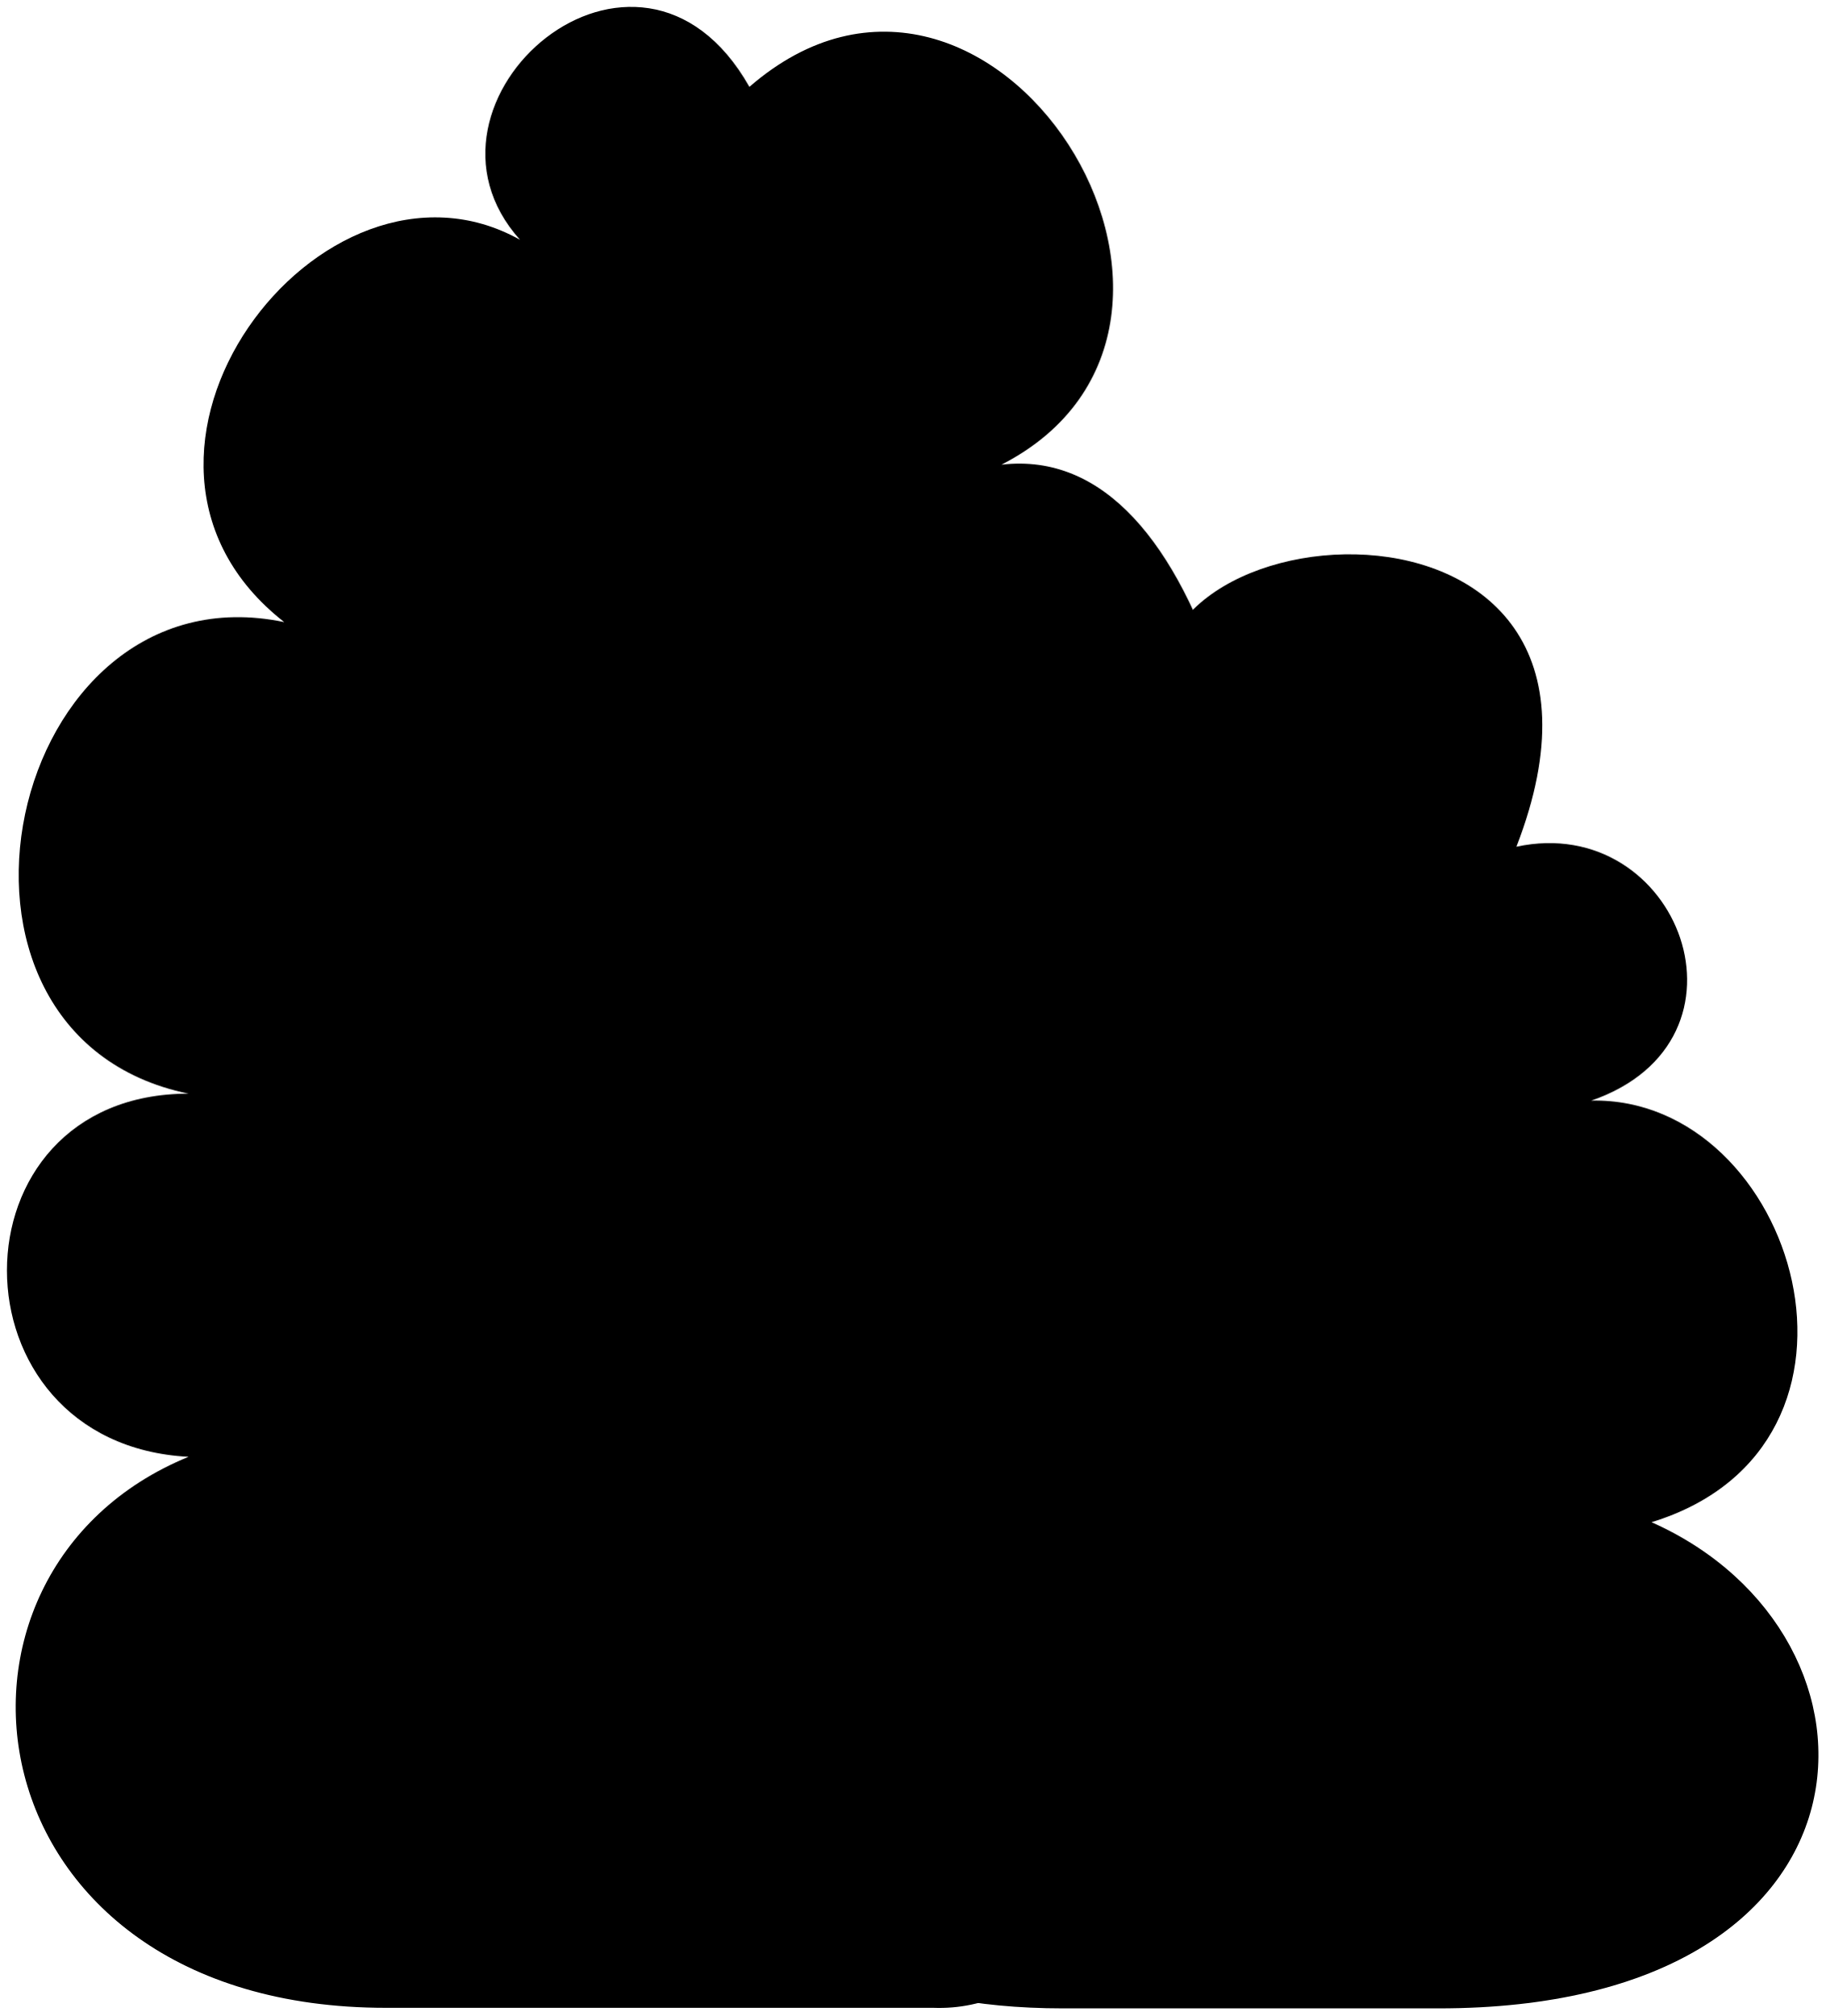
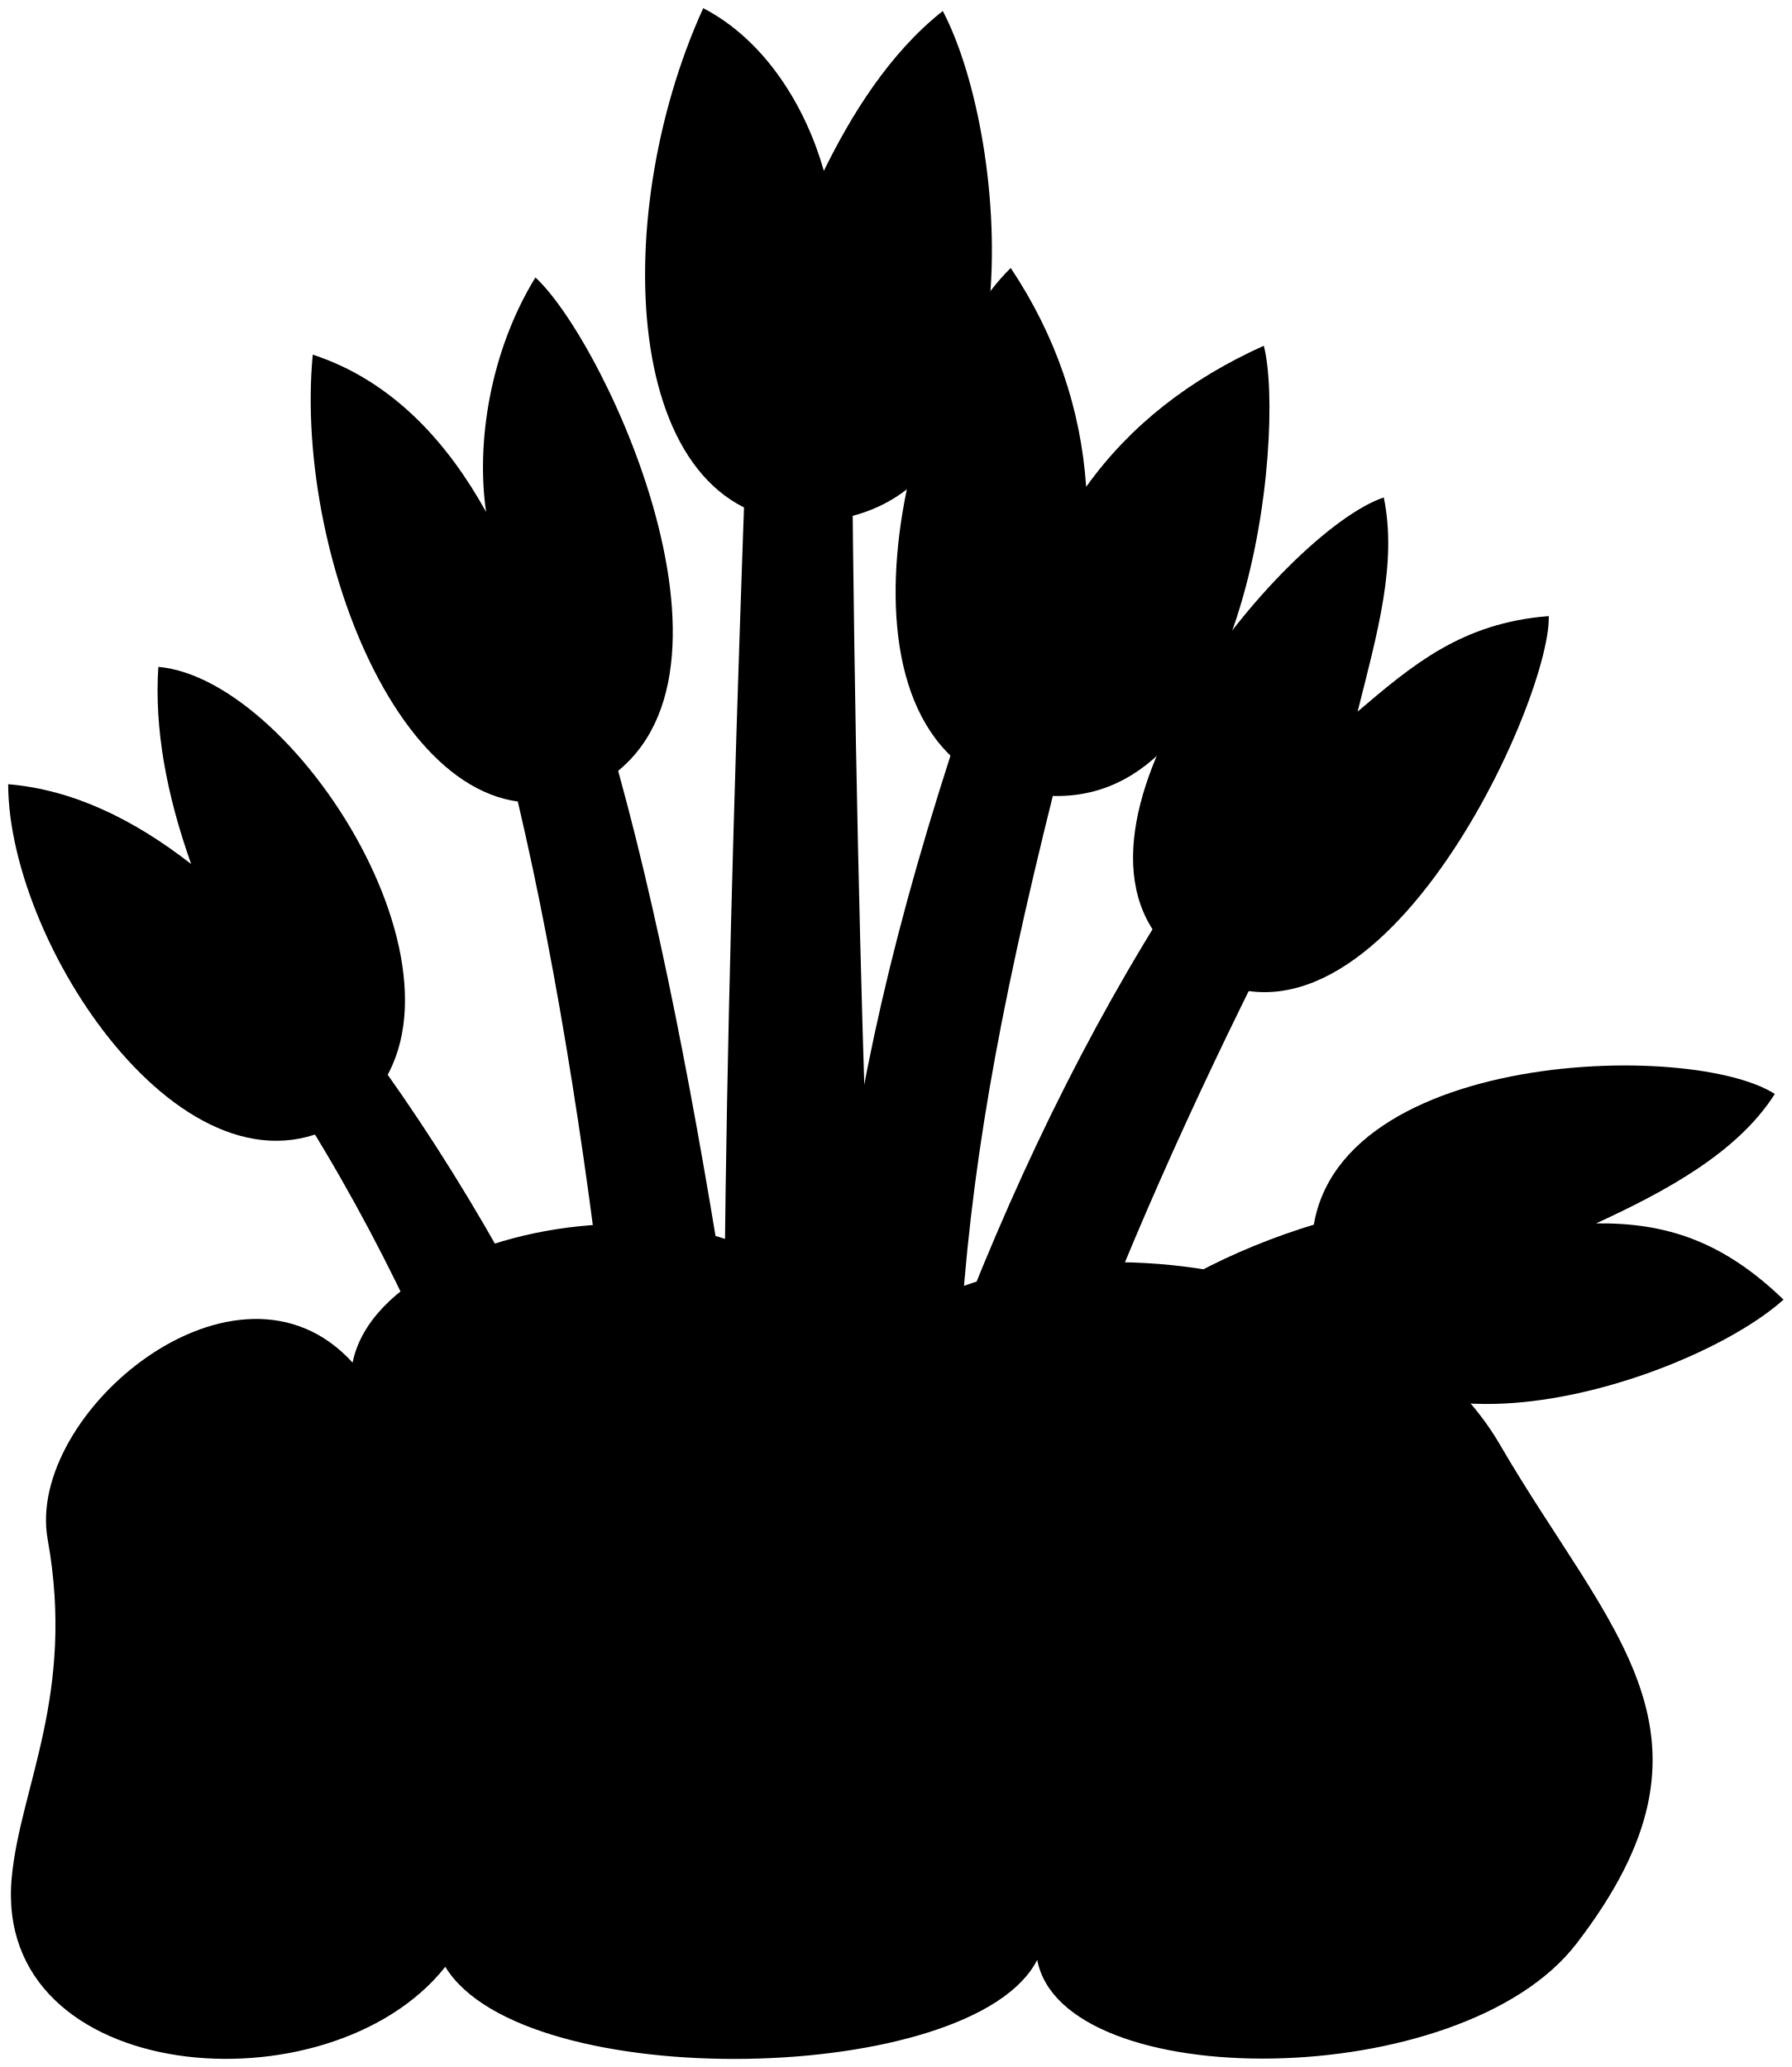
- <svg viewBox="0 0 131.48 145.16">
-   <path class="flatMagentaMedium" d="m53.97,6.26c17.44-15.15,37.79,17.14,18.16,27.21,29.61-3.46,25.04,112.29-4.92,111.16H27.81c-30.3,0-34.43-31.43-14.23-39.69-17.44-.92-17.44-26.16,0-26.16C-6.96,74.55.43,40.64,20.47,44.81c-15.23-11.89,2.68-35.53,16.98-27.54-8.97-9.98,8.51-25.18,16.52-11.02Z" />
-   <path class="flatTealMedium" d="m84.43,52.36c-17.61-7.55-29.11,13.66-16.79,24.92-9.87-2.67-15.35,12.93-3.44,19.56-15.73.23-17.19,22.98-5.31,25.64-8.75,3.5-8.46,22.19,17.69,22.19h27.02c32.85,0,33.72-26.85,15.35-35.02,18.01-5.53,10.4-30.68-4.34-30.37,12.55-4.33,6.32-20.8-5.39-18.29,11.14-28.75-31.62-24.44-24.8-8.62Z" />
+ <svg viewBox="0 0 109.76 126.65">
+   <g>
+     <path d="m44.68,118.05h10.49c-1.57-30.9-2.69-55.63-2.98-91.47h-6.45c-1.24,34.24-1.84,59.06-1.07,91.47Z" />
+     <path d="m48.68,118.05c1.7-35.25,1.68-48.18,10.37-74.26l6.21,1.95c-7.45,29.15-7.4,39.11-6.09,72.31h-10.49Z" />
+     <path d="m39.18,118.05c.31-22.37-3.32-53.25-8.36-72.58l6.05-1.68c5.85,19.16,9.65,48.63,12.81,74.26h-10.49Z" />
+     <path d="m56.17,118.05c5.17-23.15,11.9-40.62,21.69-60.06l-5.68-3.55c-11.35,17.56-18.56,38.62-24.5,63.61h8.49Z" />
+     <path d="m52.54,118.05c.19-20.77,9.4-39.43,32.23-44.1l1.24,5.68c-20.07,7.26-23.31,19.95-23.49,38.42h-9.99Z" />
+     <path d="m37.18,118.05c-3.81-17.58-9.07-35.4-20.25-52.26l4.44-3.19c12.18,16.05,19.81,34.68,25.68,55.45h-9.87Z" />
+   </g>
+   <g>
+     <path d="m.5,48.05c.02,10.14,11.48,27.02,21.05,20.32,9.19-6.82-3.07-26.73-11.85-27.51-.25,3.78.5,7.83,2.01,12.08-3.55-2.76-7.26-4.56-11.22-4.89Z" />
+     <path d="m19.16,21.73c-1.21,12.8,6.45,31.49,16.83,26.67,11.41-5.3,1.23-27.33-3.19-31.4-2.79,4.55-3.64,10.16-3.02,14.37-2.28-4.12-5.64-8.01-10.62-9.64Z" />
+     <path d="m84.77,30.48c-6.12,2.06-21.63,20.75-12.6,28.21,11.39,9.41,22.84-15.51,22.71-20.94-5.33.41-8.37,3.01-11.71,5.85,1.23-4.89,2.43-9.12,1.6-13.13Z" />
+     <path d="m108.73,67.03c-5.48-3.51-29.89-2.57-28.29,10.72,1.68,13.94,22.91,7.21,28.82,1.88-3.73-3.6-7.22-4.72-11.48-4.67,4.19-1.93,8.65-4.31,10.94-7.92Z" />
+     <path d="m77.42,21.18c1.38,5.22-.91,30.02-14.63,27.4-13.02-2.48-7.56-25.67-.87-32.16,2.76,4.15,4.29,8.62,4.62,13.41,2.7-3.78,6.37-6.61,10.87-8.64Z" />
+     <path d="m57.76.68c4.15,7.91,5.95,30.66-7.85,31.27-11.79.52-12.77-18.4-6.83-31.45,3.8,1.97,6.28,6.04,7.39,9.97,1.64-3.35,3.99-7.2,7.29-9.8Z" />
+   </g>
+   <path d="m63.54,120.08c1.55,8.26,25.97,8.2,33.03-.98,9.84-12.79,2.11-18.91-4.68-30.58-8.11-13.96-36.34-14.66-40.34-3.17.53-15.14-27.94-11.83-29.95-1.86-7.06-7.77-20.07,3.1-18.68,10.83,1.71,9.5-1.68,15.17-2.2,20.71-1.21,12.81,19.47,14.44,26.56,5.48,4.78,7.87,32.33,7.31,36.26-.42Z" />
+   <g>
+     <path d="m15.05,105.89c2.11,3.79.34,8.84-1.69,7.57-2.25-1.41,2.25-1.81,1.69-7.57Z" />
+     <path d="m27.28,96.47c2.95-.98.28,5.76-.42,11.1,0-6.75-3.84-9.68.42-11.1Z" />
+     <path d="m42.43,109.54c1.04,1.5,2.58,2.35,4.36,3.37-2.6-.89-4.41-.34-6.47.14,1.94-.54,2.99-1.85,2.11-3.51Z" />
+     <path d="m47.38,91.27c-2.3,1.36-5.64,2.73-7.2,6.32,1.06-3,2.21-5.85,1.3-8.29,1.74,3.13,3.82,3,5.9,1.97Z" />
+     <path d="m84.06,99.56c2.53,5.62,3.37,13.81-1.83,12.51-3.2-.8,2.67-5.76,1.83-12.51Z" />
+     <path d="m63.3,113.68c-1.24-3.1-2.42-5.26-6.19-6.76,13.05,5.37,11.06-8.12,13.62-5.78s-8.92,6.55-7.43,12.54Z" />
+     <path d="m57.11,106.92c-5.57-2.37-7.69-7.58-5.16-7.79,2.68-.22-.83,5.21,5.16,7.79Z" />
+     <path d="m61.44,92.39c-.07,2.52,1.86,5.19-.15,5.09-2.12-.1.07-2.07.15-5.09Z" />
+   </g>
+   <g>
+     <path d="m27.28,120.5c-2.11-3.51-2.25-7.87-.42-12.93" />
+     <path d="m63.54,120.08c.68-1.91.47-4.23-.25-6.4" />
+     <path d="m15.05,105.89c-3.65-11.1.8-13.2,6.89-17.43,6.89-4.78,16.96-3.95,19.54.84" />
+     <path d="m84.06,99.56c-3.94-14.76-21.64-13.63-22.63-7.17-.32-6.11-9.52-3.39-14.05-1.12" />
+     <path d="m40.18,97.59c-1.54,4.56.77,10.48,2.25,11.95" />
+     <path d="m21.6,83.49c-.3,1.86-.23,3.74.34,4.97" />
+     <path d="m51.56,85.35c-.5,1.51-.79,2.81-.67,4.47" />
+   </g>
</svg>
